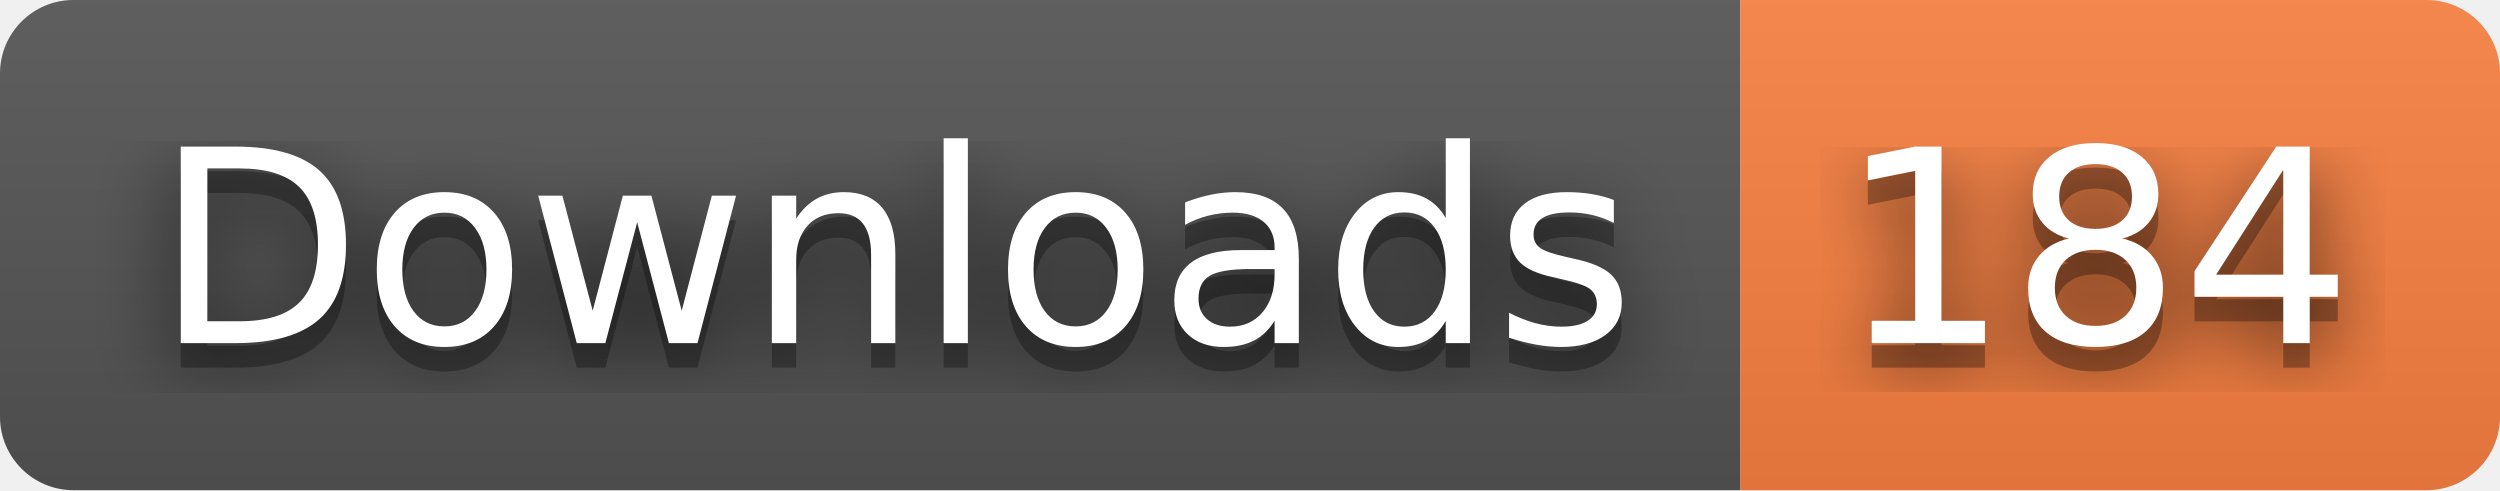
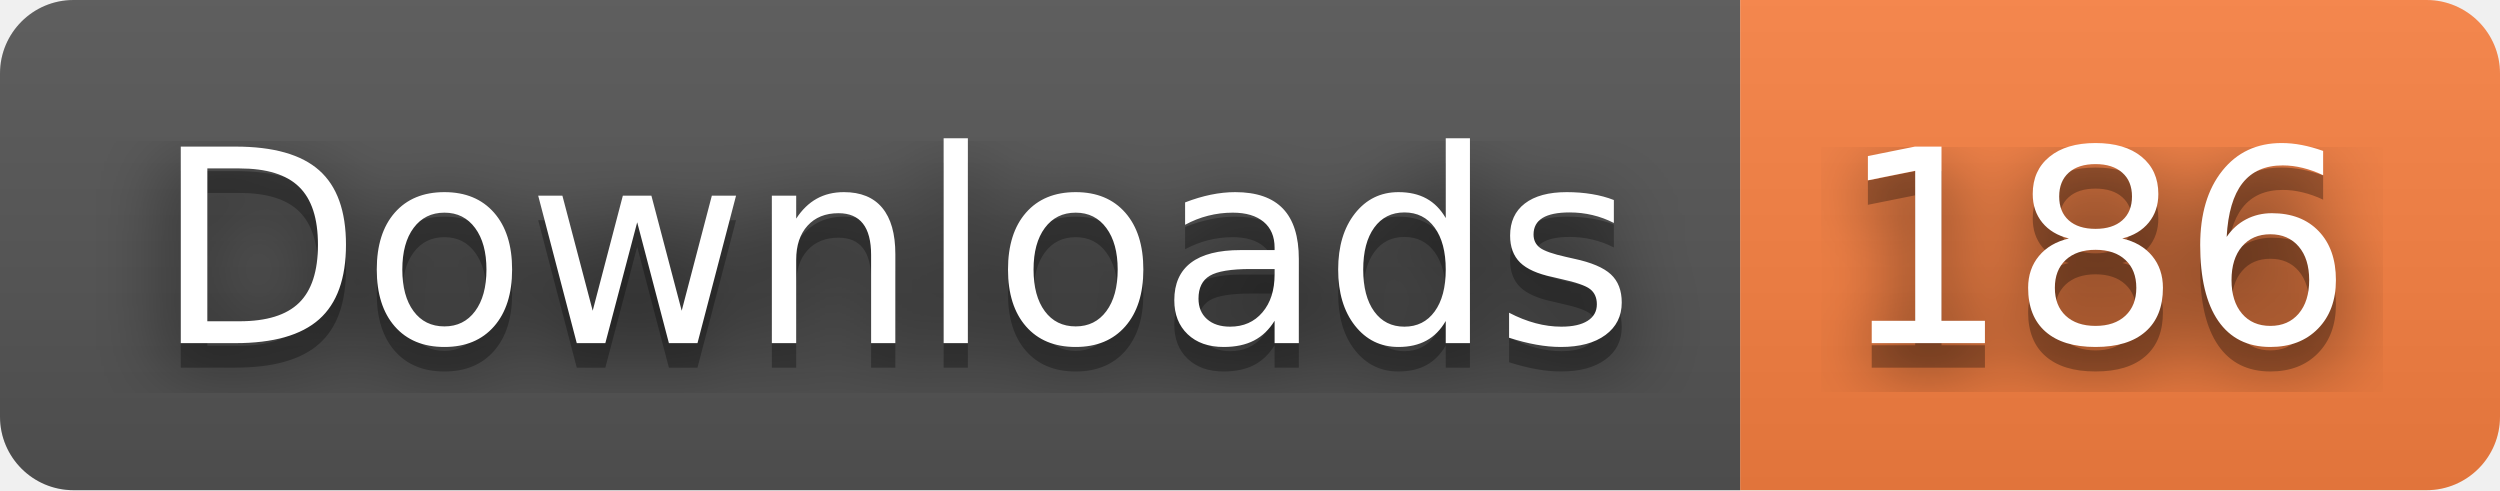
- <svg xmlns="http://www.w3.org/2000/svg" width="102" height="20" role="img" aria-label="Downloads: 184">
+ <svg xmlns="http://www.w3.org/2000/svg" width="102" height="20" role="img" aria-label="Downloads: 186">
  <filter id="blur">
    <feGaussianBlur stdDeviation="16" />
  </filter>
  <linearGradient id="s" x2="0" y2="100%">
    <stop offset="0" stop-color="#bbb" stop-opacity=".1" />
    <stop offset="1" stop-opacity=".1" />
  </linearGradient>
  <clipPath id="r">
    <rect width="102" height="20" rx="3" />
  </clipPath>
  <g clip-path="url(#r)">
    <rect width="71" height="20" fill="#555" />
    <rect x="71" width="31" height="20" fill="#fa8142" />
    <rect width="102" height="20" fill="url(#s)" />
  </g>
  <g fill="#fff" text-anchor="middle" font-family="Verdana,Geneva,DejaVu Sans,sans-serif" text-rendering="geometricPrecision" font-size="110">
    <g transform="scale(.1)">
      <g aria-hidden="true" fill="#010101">
        <text x="365" y="150" fill-opacity=".8" filter="url(#blur)" textLength="610">Downloads</text>
        <text x="365" y="150" fill-opacity=".3" textLength="610">Downloads</text>
      </g>
      <text x="365" y="140" textLength="610">Downloads</text>
    </g>
    <g transform="scale(.1)">
      <g aria-hidden="true" fill="#010101">
-         <text x="855" y="150" fill-opacity=".8" filter="url(#blur)" textLength="210">184</text>
-         <text x="855" y="150" fill-opacity=".3" textLength="210">184</text>
+         <text x="855" y="150" fill-opacity=".8" filter="url(#blur)" textLength="210">186</text>
+         <text x="855" y="150" fill-opacity=".3" textLength="210">186</text>
      </g>
-       <text x="855" y="140" textLength="210">184</text>
+       <text x="855" y="140" textLength="210">186</text>
    </g>
  </g>
</svg>
